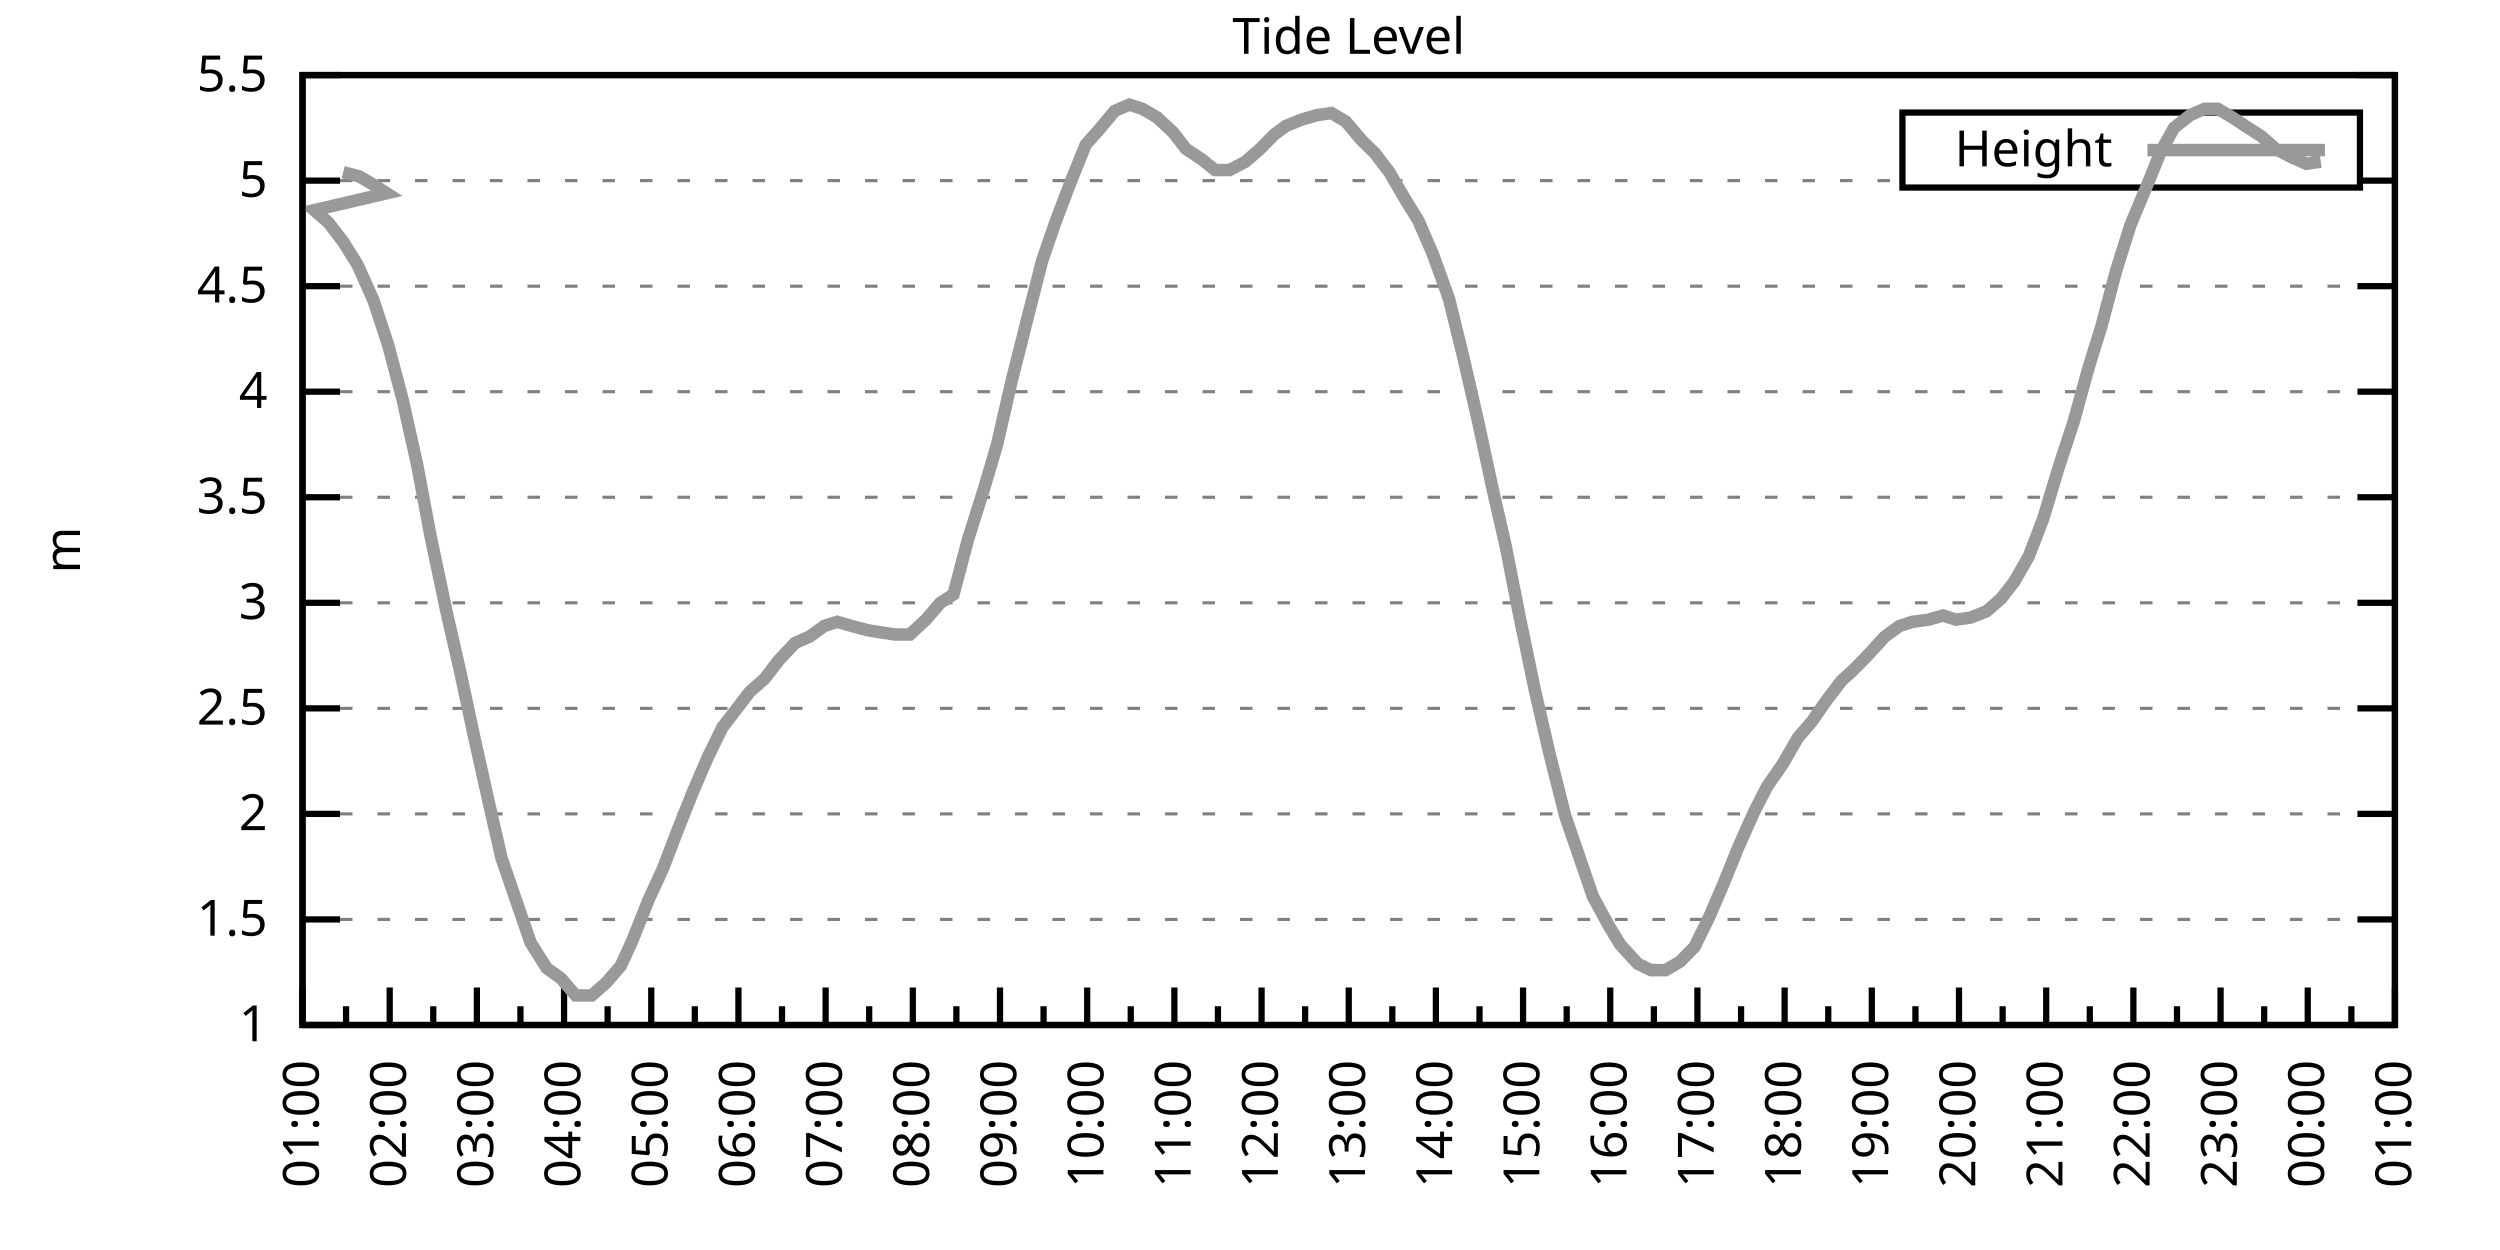
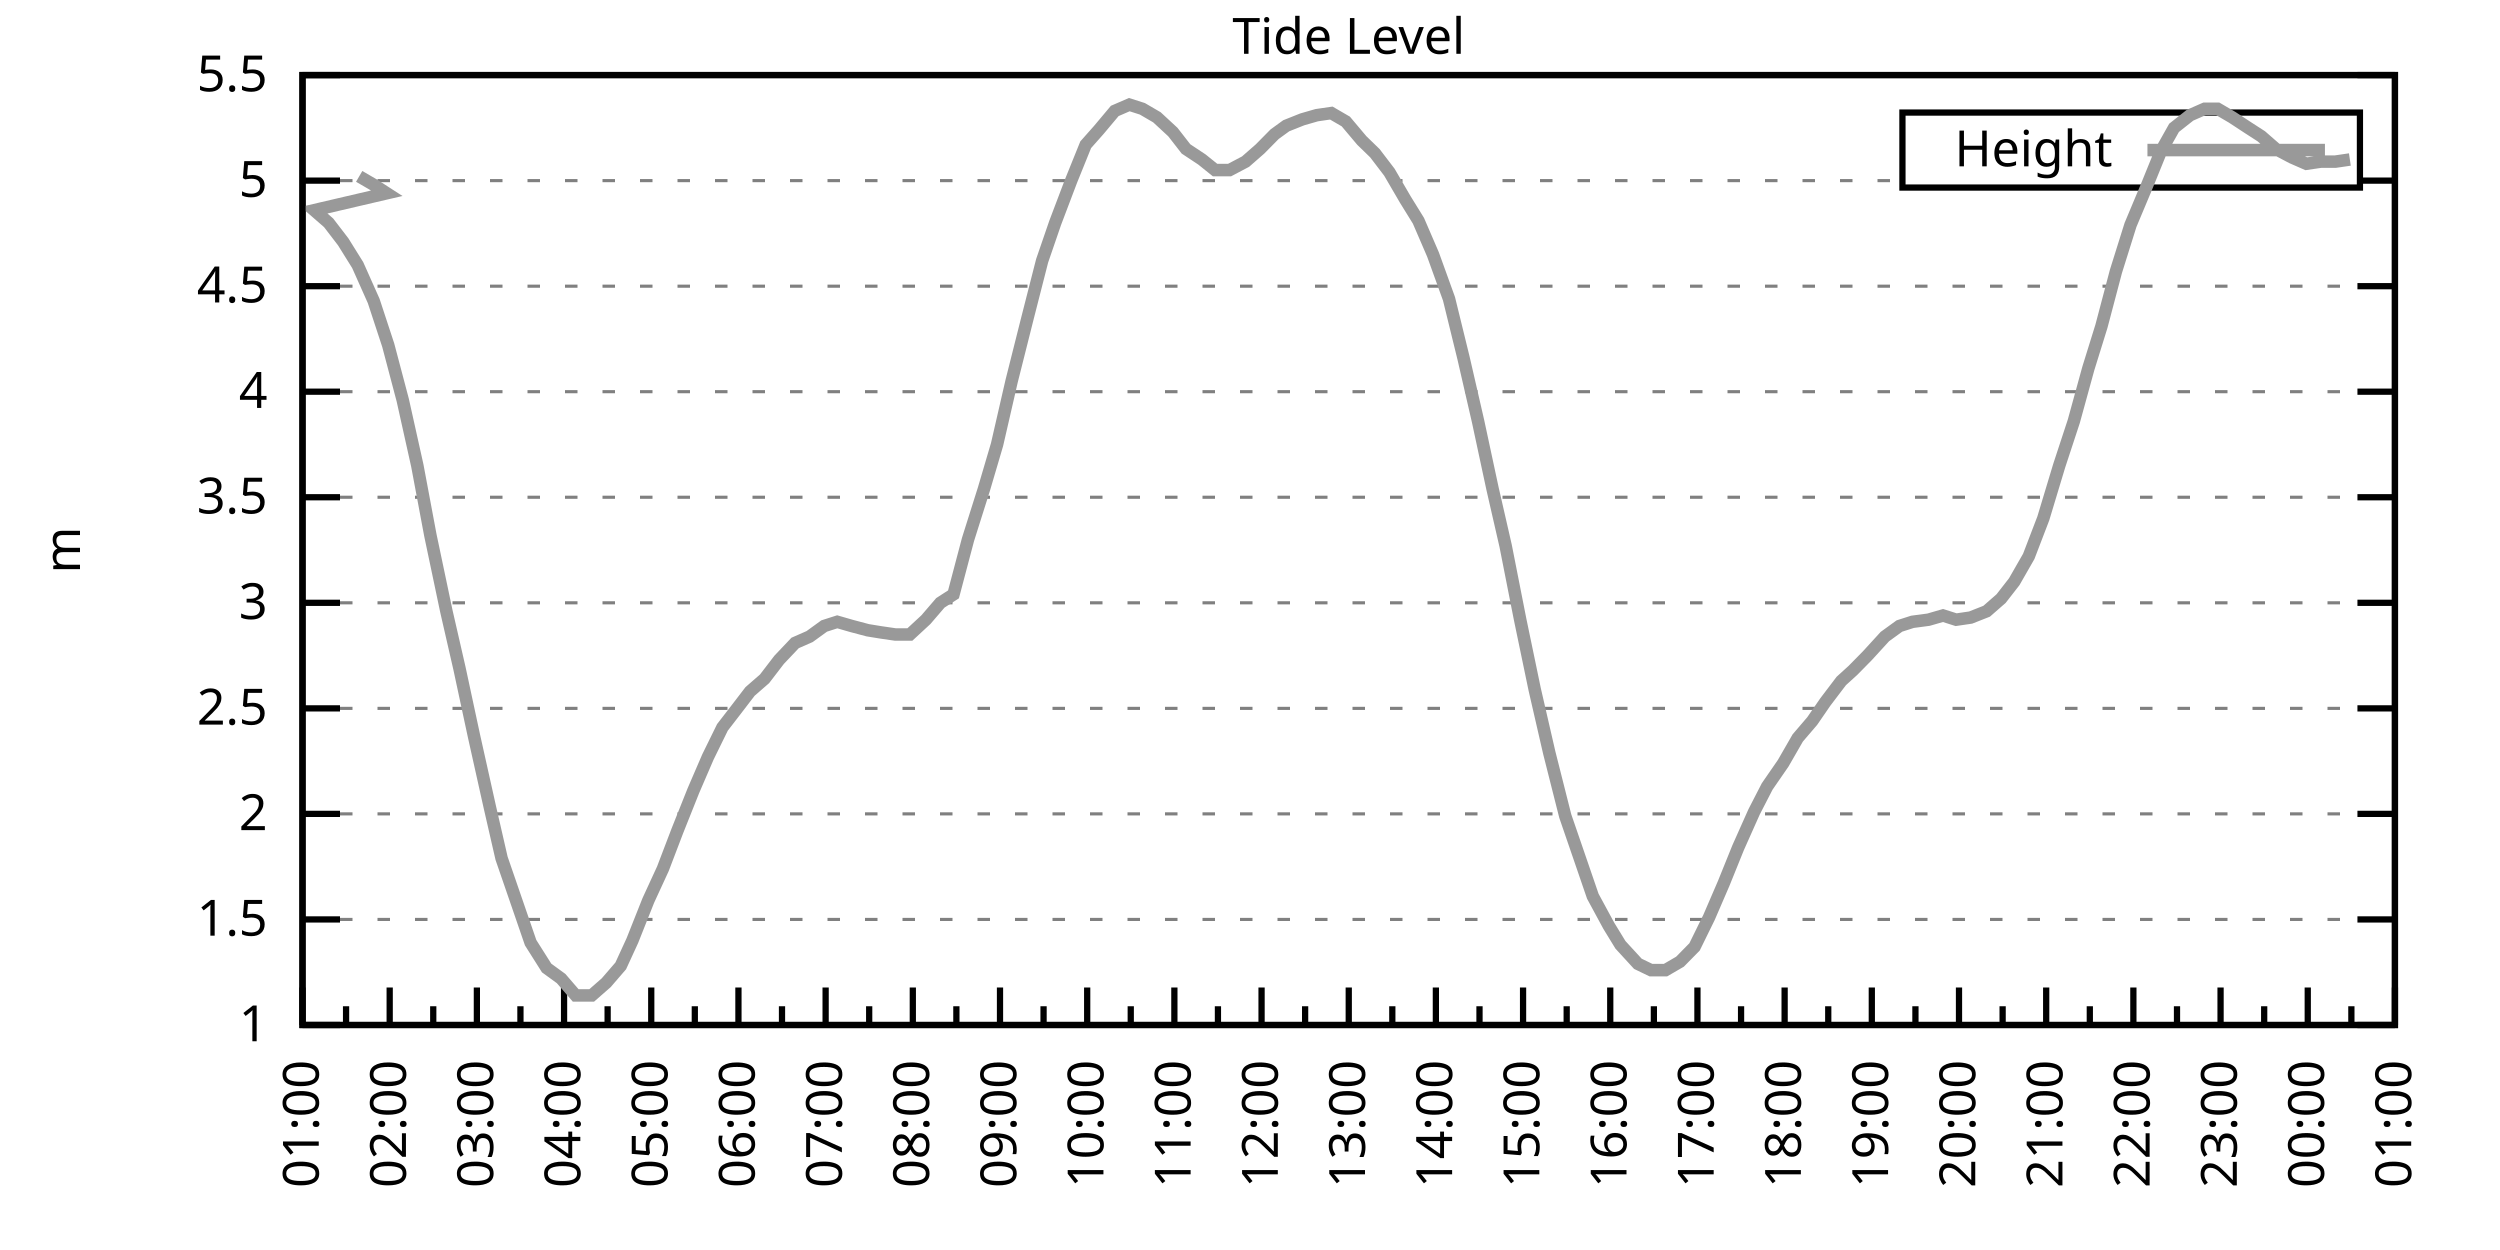
<svg xmlns="http://www.w3.org/2000/svg" xmlns:xlink="http://www.w3.org/1999/xlink" width="400" height="200" viewBox="0 0 400 200">
  <g id="gnuplot_canvas">
    <rect x="0" y="0" width="400" height="200" fill="none" />
    <defs>
      <circle id="gpDot" r="0.5" stroke-width="0.5" stroke="currentColor" />
      <path id="gpPt0" stroke-width="0.333" stroke="currentColor" d="M-1,0 h2 M0,-1 v2" />
      <path id="gpPt1" stroke-width="0.333" stroke="currentColor" d="M-1,-1 L1,1 M1,-1 L-1,1" />
      <path id="gpPt2" stroke-width="0.333" stroke="currentColor" d="M-1,0 L1,0 M0,-1 L0,1 M-1,-1 L1,1 M-1,1 L1,-1" />
      <rect id="gpPt3" stroke-width="0.333" stroke="currentColor" x="-1" y="-1" width="2" height="2" />
      <rect id="gpPt4" stroke-width="0.333" stroke="currentColor" fill="currentColor" x="-1" y="-1" width="2" height="2" />
      <circle id="gpPt5" stroke-width="0.333" stroke="currentColor" cx="0" cy="0" r="1" />
      <use xlink:href="#gpPt5" id="gpPt6" fill="currentColor" stroke="none" />
      <path id="gpPt7" stroke-width="0.333" stroke="currentColor" d="M0,-1.33 L-1.33,0.67 L1.33,0.67 z" />
      <use xlink:href="#gpPt7" id="gpPt8" fill="currentColor" stroke="none" />
      <use xlink:href="#gpPt7" id="gpPt9" stroke="currentColor" transform="rotate(180)" />
      <use xlink:href="#gpPt9" id="gpPt10" fill="currentColor" stroke="none" />
      <use xlink:href="#gpPt3" id="gpPt11" stroke="currentColor" transform="rotate(45)" />
      <use xlink:href="#gpPt11" id="gpPt12" fill="currentColor" stroke="none" />
      <path id="gpPt13" stroke-width="0.333" stroke="currentColor" d="M0,1.330 L1.265,0.411 L0.782,-1.067 L-0.782,-1.076 L-1.265,0.411 z" />
      <use xlink:href="#gpPt13" id="gpPt14" fill="currentColor" stroke="none" />
      <filter id="textbox" filterUnits="objectBoundingBox" x="0" y="0" height="1" width="1">
        <feFlood flood-color="white" flood-opacity="1" result="bgnd" />
        <feComposite in="SourceGraphic" in2="bgnd" operator="atop" />
      </filter>
      <filter id="greybox" filterUnits="objectBoundingBox" x="0" y="0" height="1" width="1">
        <feFlood flood-color="lightgrey" flood-opacity="1" result="grey" />
        <feComposite in="SourceGraphic" in2="grey" operator="atop" />
      </filter>
    </defs>
    <g fill="none" color="white" stroke="currentColor" stroke-width="1.00" stroke-linecap="butt" stroke-linejoin="miter">
</g>
    <g fill="none" color="black" stroke="currentColor" stroke-width="1.00" stroke-linecap="butt" stroke-linejoin="miter">
      <g stroke="none" shape-rendering="crispEdges">
        <polygon fill="rgb(255, 255, 255)" points="48.40,164.00 383.18,164.00 383.18,12.02 48.40,12.02 " />
      </g>
    </g>
    <g fill="none" color="black" stroke="currentColor" stroke-width="1.00" stroke-linecap="butt" stroke-linejoin="miter">
</g>
    <g fill="none" color="black" stroke="black" stroke-width="0.50" stroke-linecap="butt" stroke-linejoin="miter">
</g>
    <g fill="none" color="gray" stroke="currentColor" stroke-width="0.50" stroke-linecap="butt" stroke-linejoin="miter">
      <path stroke="gray" stroke-dasharray="2,4" class="gridline" d="M48.40,164.00 L383.19,164.00  " />
    </g>
    <g fill="none" color="gray" stroke="gray" stroke-width="1.00" stroke-linecap="butt" stroke-linejoin="miter">
</g>
    <g fill="none" color="black" stroke="currentColor" stroke-width="1.00" stroke-linecap="butt" stroke-linejoin="miter">
      <path stroke="black" d="M48.40,164.00 L54.40,164.00 M383.19,164.00 L377.19,164.00  " />
      <g transform="translate(42.80,166.60)" stroke="none" fill="black" font-family="Sans" font-size="8.00" text-anchor="end">
        <text>
          <tspan font-family="Sans"> 1</tspan>
        </text>
      </g>
    </g>
    <g fill="none" color="black" stroke="currentColor" stroke-width="1.00" stroke-linecap="butt" stroke-linejoin="miter">
</g>
    <g fill="none" color="black" stroke="black" stroke-width="0.50" stroke-linecap="butt" stroke-linejoin="miter">
</g>
    <g fill="none" color="gray" stroke="currentColor" stroke-width="0.50" stroke-linecap="butt" stroke-linejoin="miter">
      <path stroke="gray" stroke-dasharray="2,4" class="gridline" d="M48.40,147.11 L383.19,147.11  " />
    </g>
    <g fill="none" color="gray" stroke="gray" stroke-width="1.00" stroke-linecap="butt" stroke-linejoin="miter">
</g>
    <g fill="none" color="black" stroke="currentColor" stroke-width="1.00" stroke-linecap="butt" stroke-linejoin="miter">
      <path stroke="black" d="M48.40,147.11 L54.40,147.11 M383.19,147.11 L377.19,147.11  " />
      <g transform="translate(42.80,149.71)" stroke="none" fill="black" font-family="Sans" font-size="8.00" text-anchor="end">
        <text>
          <tspan font-family="Sans"> 1.5</tspan>
        </text>
      </g>
    </g>
    <g fill="none" color="black" stroke="currentColor" stroke-width="1.00" stroke-linecap="butt" stroke-linejoin="miter">
</g>
    <g fill="none" color="black" stroke="black" stroke-width="0.50" stroke-linecap="butt" stroke-linejoin="miter">
</g>
    <g fill="none" color="gray" stroke="currentColor" stroke-width="0.50" stroke-linecap="butt" stroke-linejoin="miter">
      <path stroke="gray" stroke-dasharray="2,4" class="gridline" d="M48.40,130.22 L383.19,130.22  " />
    </g>
    <g fill="none" color="gray" stroke="gray" stroke-width="1.00" stroke-linecap="butt" stroke-linejoin="miter">
</g>
    <g fill="none" color="black" stroke="currentColor" stroke-width="1.00" stroke-linecap="butt" stroke-linejoin="miter">
      <path stroke="black" d="M48.40,130.22 L54.40,130.22 M383.19,130.22 L377.19,130.22  " />
      <g transform="translate(42.80,132.82)" stroke="none" fill="black" font-family="Sans" font-size="8.00" text-anchor="end">
        <text>
          <tspan font-family="Sans"> 2</tspan>
        </text>
      </g>
    </g>
    <g fill="none" color="black" stroke="currentColor" stroke-width="1.00" stroke-linecap="butt" stroke-linejoin="miter">
</g>
    <g fill="none" color="black" stroke="black" stroke-width="0.50" stroke-linecap="butt" stroke-linejoin="miter">
</g>
    <g fill="none" color="gray" stroke="currentColor" stroke-width="0.50" stroke-linecap="butt" stroke-linejoin="miter">
      <path stroke="gray" stroke-dasharray="2,4" class="gridline" d="M48.40,113.34 L383.19,113.34  " />
    </g>
    <g fill="none" color="gray" stroke="gray" stroke-width="1.00" stroke-linecap="butt" stroke-linejoin="miter">
</g>
    <g fill="none" color="black" stroke="currentColor" stroke-width="1.00" stroke-linecap="butt" stroke-linejoin="miter">
      <path stroke="black" d="M48.40,113.34 L54.40,113.34 M383.19,113.34 L377.19,113.34  " />
      <g transform="translate(42.80,115.94)" stroke="none" fill="black" font-family="Sans" font-size="8.00" text-anchor="end">
        <text>
          <tspan font-family="Sans"> 2.5</tspan>
        </text>
      </g>
    </g>
    <g fill="none" color="black" stroke="currentColor" stroke-width="1.00" stroke-linecap="butt" stroke-linejoin="miter">
</g>
    <g fill="none" color="black" stroke="black" stroke-width="0.50" stroke-linecap="butt" stroke-linejoin="miter">
</g>
    <g fill="none" color="gray" stroke="currentColor" stroke-width="0.50" stroke-linecap="butt" stroke-linejoin="miter">
      <path stroke="gray" stroke-dasharray="2,4" class="gridline" d="M48.40,96.45 L383.19,96.45  " />
    </g>
    <g fill="none" color="gray" stroke="gray" stroke-width="1.00" stroke-linecap="butt" stroke-linejoin="miter">
</g>
    <g fill="none" color="black" stroke="currentColor" stroke-width="1.00" stroke-linecap="butt" stroke-linejoin="miter">
      <path stroke="black" d="M48.40,96.45 L54.40,96.45 M383.19,96.45 L377.19,96.45  " />
      <g transform="translate(42.80,99.05)" stroke="none" fill="black" font-family="Sans" font-size="8.00" text-anchor="end">
        <text>
          <tspan font-family="Sans"> 3</tspan>
        </text>
      </g>
    </g>
    <g fill="none" color="black" stroke="currentColor" stroke-width="1.00" stroke-linecap="butt" stroke-linejoin="miter">
</g>
    <g fill="none" color="black" stroke="black" stroke-width="0.50" stroke-linecap="butt" stroke-linejoin="miter">
</g>
    <g fill="none" color="gray" stroke="currentColor" stroke-width="0.50" stroke-linecap="butt" stroke-linejoin="miter">
      <path stroke="gray" stroke-dasharray="2,4" class="gridline" d="M48.40,79.56 L383.19,79.56  " />
    </g>
    <g fill="none" color="gray" stroke="gray" stroke-width="1.00" stroke-linecap="butt" stroke-linejoin="miter">
</g>
    <g fill="none" color="black" stroke="currentColor" stroke-width="1.00" stroke-linecap="butt" stroke-linejoin="miter">
      <path stroke="black" d="M48.40,79.56 L54.40,79.56 M383.19,79.56 L377.19,79.56  " />
      <g transform="translate(42.80,82.16)" stroke="none" fill="black" font-family="Sans" font-size="8.00" text-anchor="end">
        <text>
          <tspan font-family="Sans"> 3.5</tspan>
        </text>
      </g>
    </g>
    <g fill="none" color="black" stroke="currentColor" stroke-width="1.00" stroke-linecap="butt" stroke-linejoin="miter">
</g>
    <g fill="none" color="black" stroke="black" stroke-width="0.50" stroke-linecap="butt" stroke-linejoin="miter">
</g>
    <g fill="none" color="gray" stroke="currentColor" stroke-width="0.50" stroke-linecap="butt" stroke-linejoin="miter">
      <path stroke="gray" stroke-dasharray="2,4" class="gridline" d="M48.40,62.67 L383.19,62.67  " />
    </g>
    <g fill="none" color="gray" stroke="gray" stroke-width="1.00" stroke-linecap="butt" stroke-linejoin="miter">
</g>
    <g fill="none" color="black" stroke="currentColor" stroke-width="1.00" stroke-linecap="butt" stroke-linejoin="miter">
      <path stroke="black" d="M48.40,62.67 L54.40,62.67 M383.19,62.67 L377.19,62.67  " />
      <g transform="translate(42.80,65.27)" stroke="none" fill="black" font-family="Sans" font-size="8.00" text-anchor="end">
        <text>
          <tspan font-family="Sans"> 4</tspan>
        </text>
      </g>
    </g>
    <g fill="none" color="black" stroke="currentColor" stroke-width="1.00" stroke-linecap="butt" stroke-linejoin="miter">
</g>
    <g fill="none" color="black" stroke="black" stroke-width="0.50" stroke-linecap="butt" stroke-linejoin="miter">
</g>
    <g fill="none" color="gray" stroke="currentColor" stroke-width="0.50" stroke-linecap="butt" stroke-linejoin="miter">
      <path stroke="gray" stroke-dasharray="2,4" class="gridline" d="M48.40,45.79 L383.19,45.79  " />
    </g>
    <g fill="none" color="gray" stroke="gray" stroke-width="1.00" stroke-linecap="butt" stroke-linejoin="miter">
</g>
    <g fill="none" color="black" stroke="currentColor" stroke-width="1.00" stroke-linecap="butt" stroke-linejoin="miter">
      <path stroke="black" d="M48.40,45.79 L54.40,45.79 M383.19,45.79 L377.19,45.79  " />
      <g transform="translate(42.80,48.39)" stroke="none" fill="black" font-family="Sans" font-size="8.00" text-anchor="end">
        <text>
          <tspan font-family="Sans"> 4.5</tspan>
        </text>
      </g>
    </g>
    <g fill="none" color="black" stroke="currentColor" stroke-width="1.00" stroke-linecap="butt" stroke-linejoin="miter">
</g>
    <g fill="none" color="black" stroke="black" stroke-width="0.50" stroke-linecap="butt" stroke-linejoin="miter">
</g>
    <g fill="none" color="gray" stroke="currentColor" stroke-width="0.50" stroke-linecap="butt" stroke-linejoin="miter">
      <path stroke="gray" stroke-dasharray="2,4" class="gridline" d="M48.40,28.90 L304.39,28.90 M377.59,28.90 L383.19,28.90  " />
    </g>
    <g fill="none" color="gray" stroke="gray" stroke-width="1.00" stroke-linecap="butt" stroke-linejoin="miter">
</g>
    <g fill="none" color="black" stroke="currentColor" stroke-width="1.00" stroke-linecap="butt" stroke-linejoin="miter">
      <path stroke="black" d="M48.40,28.90 L54.40,28.90 M383.19,28.90 L377.19,28.90  " />
      <g transform="translate(42.80,31.50)" stroke="none" fill="black" font-family="Sans" font-size="8.00" text-anchor="end">
        <text>
          <tspan font-family="Sans"> 5</tspan>
        </text>
      </g>
    </g>
    <g fill="none" color="black" stroke="currentColor" stroke-width="1.00" stroke-linecap="butt" stroke-linejoin="miter">
</g>
    <g fill="none" color="black" stroke="black" stroke-width="0.50" stroke-linecap="butt" stroke-linejoin="miter">
</g>
    <g fill="none" color="gray" stroke="currentColor" stroke-width="0.50" stroke-linecap="butt" stroke-linejoin="miter">
      <path stroke="gray" stroke-dasharray="2,4" class="gridline" d="M48.40,12.01 L383.19,12.01  " />
    </g>
    <g fill="none" color="gray" stroke="gray" stroke-width="1.00" stroke-linecap="butt" stroke-linejoin="miter">
</g>
    <g fill="none" color="black" stroke="currentColor" stroke-width="1.00" stroke-linecap="butt" stroke-linejoin="miter">
      <path stroke="black" d="M48.40,12.01 L54.40,12.01 M383.19,12.01 L377.19,12.01  " />
      <g transform="translate(42.80,14.61)" stroke="none" fill="black" font-family="Sans" font-size="8.00" text-anchor="end">
        <text>
          <tspan font-family="Sans"> 5.5</tspan>
        </text>
      </g>
    </g>
    <g fill="none" color="black" stroke="currentColor" stroke-width="1.00" stroke-linecap="butt" stroke-linejoin="miter">
      <path stroke="black" d="M48.40,164.00 L48.40,158.00  " />
      <g transform="translate(51.00,169.60) rotate(270)" stroke="none" fill="black" font-family="Sans" font-size="8.00" text-anchor="end">
        <text>
          <tspan font-family="Sans">01:00</tspan>
        </text>
      </g>
    </g>
    <g fill="none" color="black" stroke="currentColor" stroke-width="1.00" stroke-linecap="butt" stroke-linejoin="miter">
      <path stroke="black" d="M55.37,164.00 L55.37,161.00 M62.35,164.00 L62.35,158.00  " />
      <g transform="translate(64.95,169.60) rotate(270)" stroke="none" fill="black" font-family="Sans" font-size="8.00" text-anchor="end">
        <text>
          <tspan font-family="Sans">02:00</tspan>
        </text>
      </g>
    </g>
    <g fill="none" color="black" stroke="currentColor" stroke-width="1.00" stroke-linecap="butt" stroke-linejoin="miter">
      <path stroke="black" d="M69.32,164.00 L69.32,161.00 M76.30,164.00 L76.30,158.00  " />
      <g transform="translate(78.90,169.60) rotate(270)" stroke="none" fill="black" font-family="Sans" font-size="8.00" text-anchor="end">
        <text>
          <tspan font-family="Sans">03:00</tspan>
        </text>
      </g>
    </g>
    <g fill="none" color="black" stroke="currentColor" stroke-width="1.00" stroke-linecap="butt" stroke-linejoin="miter">
      <path stroke="black" d="M83.27,164.00 L83.27,161.00 M90.25,164.00 L90.25,158.00  " />
      <g transform="translate(92.85,169.60) rotate(270)" stroke="none" fill="black" font-family="Sans" font-size="8.00" text-anchor="end">
        <text>
          <tspan font-family="Sans">04:00</tspan>
        </text>
      </g>
    </g>
    <g fill="none" color="black" stroke="currentColor" stroke-width="1.00" stroke-linecap="butt" stroke-linejoin="miter">
      <path stroke="black" d="M97.22,164.00 L97.22,161.00 M104.20,164.00 L104.20,158.00  " />
      <g transform="translate(106.80,169.60) rotate(270)" stroke="none" fill="black" font-family="Sans" font-size="8.00" text-anchor="end">
        <text>
          <tspan font-family="Sans">05:00</tspan>
        </text>
      </g>
    </g>
    <g fill="none" color="black" stroke="currentColor" stroke-width="1.00" stroke-linecap="butt" stroke-linejoin="miter">
      <path stroke="black" d="M111.17,164.00 L111.17,161.00 M118.15,164.00 L118.15,158.00  " />
      <g transform="translate(120.75,169.60) rotate(270)" stroke="none" fill="black" font-family="Sans" font-size="8.00" text-anchor="end">
        <text>
          <tspan font-family="Sans">06:00</tspan>
        </text>
      </g>
    </g>
    <g fill="none" color="black" stroke="currentColor" stroke-width="1.00" stroke-linecap="butt" stroke-linejoin="miter">
      <path stroke="black" d="M125.12,164.00 L125.12,161.00 M132.10,164.00 L132.10,158.00  " />
      <g transform="translate(134.70,169.60) rotate(270)" stroke="none" fill="black" font-family="Sans" font-size="8.00" text-anchor="end">
        <text>
          <tspan font-family="Sans">07:00</tspan>
        </text>
      </g>
    </g>
    <g fill="none" color="black" stroke="currentColor" stroke-width="1.00" stroke-linecap="butt" stroke-linejoin="miter">
      <path stroke="black" d="M139.07,164.00 L139.07,161.00 M146.05,164.00 L146.05,158.00  " />
      <g transform="translate(148.65,169.60) rotate(270)" stroke="none" fill="black" font-family="Sans" font-size="8.00" text-anchor="end">
        <text>
          <tspan font-family="Sans">08:00</tspan>
        </text>
      </g>
    </g>
    <g fill="none" color="black" stroke="currentColor" stroke-width="1.00" stroke-linecap="butt" stroke-linejoin="miter">
      <path stroke="black" d="M153.02,164.00 L153.02,161.00 M160.00,164.00 L160.00,158.00  " />
      <g transform="translate(162.60,169.60) rotate(270)" stroke="none" fill="black" font-family="Sans" font-size="8.00" text-anchor="end">
        <text>
          <tspan font-family="Sans">09:00</tspan>
        </text>
      </g>
    </g>
    <g fill="none" color="black" stroke="currentColor" stroke-width="1.00" stroke-linecap="butt" stroke-linejoin="miter">
      <path stroke="black" d="M166.97,164.00 L166.97,161.00 M173.95,164.00 L173.95,158.00  " />
      <g transform="translate(176.55,169.60) rotate(270)" stroke="none" fill="black" font-family="Sans" font-size="8.00" text-anchor="end">
        <text>
          <tspan font-family="Sans">10:00</tspan>
        </text>
      </g>
    </g>
    <g fill="none" color="black" stroke="currentColor" stroke-width="1.00" stroke-linecap="butt" stroke-linejoin="miter">
      <path stroke="black" d="M180.92,164.00 L180.92,161.00 M187.90,164.00 L187.90,158.00  " />
      <g transform="translate(190.50,169.60) rotate(270)" stroke="none" fill="black" font-family="Sans" font-size="8.00" text-anchor="end">
        <text>
          <tspan font-family="Sans">11:00</tspan>
        </text>
      </g>
    </g>
    <g fill="none" color="black" stroke="currentColor" stroke-width="1.00" stroke-linecap="butt" stroke-linejoin="miter">
      <path stroke="black" d="M194.87,164.00 L194.87,161.00 M201.85,164.00 L201.85,158.00  " />
      <g transform="translate(204.45,169.60) rotate(270)" stroke="none" fill="black" font-family="Sans" font-size="8.00" text-anchor="end">
        <text>
          <tspan font-family="Sans">12:00</tspan>
        </text>
      </g>
    </g>
    <g fill="none" color="black" stroke="currentColor" stroke-width="1.00" stroke-linecap="butt" stroke-linejoin="miter">
      <path stroke="black" d="M208.82,164.00 L208.82,161.00 M215.80,164.00 L215.80,158.00  " />
      <g transform="translate(218.40,169.60) rotate(270)" stroke="none" fill="black" font-family="Sans" font-size="8.00" text-anchor="end">
        <text>
          <tspan font-family="Sans">13:00</tspan>
        </text>
      </g>
    </g>
    <g fill="none" color="black" stroke="currentColor" stroke-width="1.00" stroke-linecap="butt" stroke-linejoin="miter">
      <path stroke="black" d="M222.77,164.00 L222.77,161.00 M229.74,164.00 L229.74,158.00  " />
      <g transform="translate(232.34,169.60) rotate(270)" stroke="none" fill="black" font-family="Sans" font-size="8.00" text-anchor="end">
        <text>
          <tspan font-family="Sans">14:00</tspan>
        </text>
      </g>
    </g>
    <g fill="none" color="black" stroke="currentColor" stroke-width="1.00" stroke-linecap="butt" stroke-linejoin="miter">
      <path stroke="black" d="M236.72,164.00 L236.72,161.00 M243.69,164.00 L243.69,158.00  " />
      <g transform="translate(246.29,169.60) rotate(270)" stroke="none" fill="black" font-family="Sans" font-size="8.00" text-anchor="end">
        <text>
          <tspan font-family="Sans">15:00</tspan>
        </text>
      </g>
    </g>
    <g fill="none" color="black" stroke="currentColor" stroke-width="1.00" stroke-linecap="butt" stroke-linejoin="miter">
      <path stroke="black" d="M250.67,164.00 L250.67,161.00 M257.64,164.00 L257.64,158.00  " />
      <g transform="translate(260.24,169.60) rotate(270)" stroke="none" fill="black" font-family="Sans" font-size="8.00" text-anchor="end">
        <text>
          <tspan font-family="Sans">16:00</tspan>
        </text>
      </g>
    </g>
    <g fill="none" color="black" stroke="currentColor" stroke-width="1.00" stroke-linecap="butt" stroke-linejoin="miter">
      <path stroke="black" d="M264.62,164.00 L264.62,161.00 M271.59,164.00 L271.59,158.00  " />
      <g transform="translate(274.19,169.60) rotate(270)" stroke="none" fill="black" font-family="Sans" font-size="8.00" text-anchor="end">
        <text>
          <tspan font-family="Sans">17:00</tspan>
        </text>
      </g>
    </g>
    <g fill="none" color="black" stroke="currentColor" stroke-width="1.00" stroke-linecap="butt" stroke-linejoin="miter">
      <path stroke="black" d="M278.57,164.00 L278.57,161.00 M285.54,164.00 L285.54,158.00  " />
      <g transform="translate(288.14,169.60) rotate(270)" stroke="none" fill="black" font-family="Sans" font-size="8.00" text-anchor="end">
        <text>
          <tspan font-family="Sans">18:00</tspan>
        </text>
      </g>
    </g>
    <g fill="none" color="black" stroke="currentColor" stroke-width="1.00" stroke-linecap="butt" stroke-linejoin="miter">
      <path stroke="black" d="M292.52,164.00 L292.52,161.00 M299.49,164.00 L299.49,158.00  " />
      <g transform="translate(302.09,169.60) rotate(270)" stroke="none" fill="black" font-family="Sans" font-size="8.00" text-anchor="end">
        <text>
          <tspan font-family="Sans">19:00</tspan>
        </text>
      </g>
    </g>
    <g fill="none" color="black" stroke="currentColor" stroke-width="1.00" stroke-linecap="butt" stroke-linejoin="miter">
      <path stroke="black" d="M306.47,164.00 L306.47,161.00 M313.44,164.00 L313.44,158.00  " />
      <g transform="translate(316.04,169.60) rotate(270)" stroke="none" fill="black" font-family="Sans" font-size="8.00" text-anchor="end">
        <text>
          <tspan font-family="Sans">20:00</tspan>
        </text>
      </g>
    </g>
    <g fill="none" color="black" stroke="currentColor" stroke-width="1.00" stroke-linecap="butt" stroke-linejoin="miter">
      <path stroke="black" d="M320.42,164.00 L320.42,161.00 M327.39,164.00 L327.39,158.00  " />
      <g transform="translate(329.99,169.60) rotate(270)" stroke="none" fill="black" font-family="Sans" font-size="8.00" text-anchor="end">
        <text>
          <tspan font-family="Sans">21:00</tspan>
        </text>
      </g>
    </g>
    <g fill="none" color="black" stroke="currentColor" stroke-width="1.00" stroke-linecap="butt" stroke-linejoin="miter">
      <path stroke="black" d="M334.37,164.00 L334.37,161.00 M341.34,164.00 L341.34,158.00  " />
      <g transform="translate(343.94,169.60) rotate(270)" stroke="none" fill="black" font-family="Sans" font-size="8.00" text-anchor="end">
        <text>
          <tspan font-family="Sans">22:00</tspan>
        </text>
      </g>
    </g>
    <g fill="none" color="black" stroke="currentColor" stroke-width="1.00" stroke-linecap="butt" stroke-linejoin="miter">
      <path stroke="black" d="M348.32,164.00 L348.32,161.00 M355.29,164.00 L355.29,158.00  " />
      <g transform="translate(357.89,169.60) rotate(270)" stroke="none" fill="black" font-family="Sans" font-size="8.00" text-anchor="end">
        <text>
          <tspan font-family="Sans">23:00</tspan>
        </text>
      </g>
    </g>
    <g fill="none" color="black" stroke="currentColor" stroke-width="1.00" stroke-linecap="butt" stroke-linejoin="miter">
      <path stroke="black" d="M362.27,164.00 L362.27,161.00 M369.24,164.00 L369.24,158.00  " />
      <g transform="translate(371.84,169.60) rotate(270)" stroke="none" fill="black" font-family="Sans" font-size="8.00" text-anchor="end">
        <text>
          <tspan font-family="Sans">00:00</tspan>
        </text>
      </g>
    </g>
    <g fill="none" color="black" stroke="currentColor" stroke-width="1.00" stroke-linecap="butt" stroke-linejoin="miter">
      <path stroke="black" d="M376.22,164.00 L376.22,161.00 M383.19,164.00 L383.19,158.00  " />
      <g transform="translate(385.79,169.60) rotate(270)" stroke="none" fill="black" font-family="Sans" font-size="8.00" text-anchor="end">
        <text>
          <tspan font-family="Sans">01:00</tspan>
        </text>
      </g>
    </g>
    <g fill="none" color="black" stroke="currentColor" stroke-width="1.00" stroke-linecap="butt" stroke-linejoin="miter">
</g>
    <g fill="none" color="black" stroke="currentColor" stroke-width="1.00" stroke-linecap="butt" stroke-linejoin="miter">
      <path stroke="black" d="M48.40,12.01 L48.40,164.00 L383.19,164.00 L383.19,12.01 L48.40,12.01 Z  " />
    </g>
    <g fill="none" color="black" stroke="currentColor" stroke-width="1.00" stroke-linecap="butt" stroke-linejoin="miter">
      <g transform="translate(12.80,88.01) rotate(270)" stroke="none" fill="black" font-family="Sans" font-size="8.00" text-anchor="middle">
        <text>
          <tspan font-family="Sans">m</tspan>
        </text>
      </g>
    </g>
    <g fill="none" color="black" stroke="currentColor" stroke-width="1.00" stroke-linecap="butt" stroke-linejoin="miter">
</g>
    <g fill="none" color="black" stroke="currentColor" stroke-width="1.00" stroke-linecap="butt" stroke-linejoin="miter">
      <path stroke="black" d="M304.39,30.01 L304.39,18.01 L377.59,18.01 L377.59,30.01 L304.39,30.01 Z  " />
    </g>
    <g id="Tide_level_plot_1">
      <g fill="none" color="white" stroke="black" stroke-width="2.00" stroke-linecap="butt" stroke-linejoin="miter">
</g>
      <g fill="none" color="black" stroke="currentColor" stroke-width="2.00" stroke-linecap="butt" stroke-linejoin="miter">
        <g transform="translate(337.99,26.61)" stroke="none" fill="black" font-family="Sans" font-size="8.00" text-anchor="end">
          <text>
            <tspan font-family="Sans">Height</tspan>
          </text>
        </g>
      </g>
      <g fill="none" color="black" stroke="currentColor" stroke-width="2.00" stroke-linecap="butt" stroke-linejoin="miter">
-         <path stroke="rgb(153, 153, 153)" d="M343.59,24.01 L371.99,24.01 M54.91,27.55 L57.47,28.22 L59.79,29.57 L61.88,30.92 L50.26,33.63 L52.58,35.65   L54.91,38.69 L57.23,42.41 L59.79,48.15 L62.12,55.24 L64.44,64.02 L66.77,74.49 L68.86,85.64 L71.42,97.80   L73.51,106.92 L75.83,117.73 L78.39,129.21 L80.25,137.32 L82.81,144.75 L84.90,150.83 L87.46,154.88 L89.78,156.57   L92.11,159.27 L94.67,159.27 L96.99,157.24 L99.32,154.54 L101.18,150.49 L103.73,144.07 L106.06,139.01 L108.38,132.93   L110.94,126.51 L113.27,121.11 L115.59,116.38 L117.68,113.67 L120.01,110.63 L122.33,108.61 L124.66,105.57 L127.22,102.87   L129.54,101.85 L131.87,100.16 L133.96,99.49 L136.28,100.16 L138.84,100.84 L140.93,101.18 L143.26,101.52 L145.58,101.52   L148.14,99.15 L150.46,96.45 L152.56,95.10 L154.88,86.32 L157.44,78.21 L159.53,71.12 L161.86,60.98 L164.41,50.85   L166.74,41.73 L168.83,35.65 L171.39,28.90 L173.71,23.16 L175.81,20.79 L178.36,17.75 L180.69,16.74 L182.78,17.41   L185.11,18.77 L187.66,21.13 L189.76,23.83 L192.31,25.52 L194.41,27.21 L196.73,27.21 L199.29,25.86 L201.61,23.83   L203.94,21.47 L205.80,20.12 L208.36,19.10 L210.68,18.43 L213.01,18.09 L215.33,19.44 L217.89,22.48 L219.98,24.51   L222.30,27.55 L224.86,31.94 L226.95,35.32 L229.28,40.72 L231.84,47.81 L234.16,57.27 L236.49,67.40 L238.81,78.21   L240.90,87.33 L243.23,99.15 L245.55,110.30 L247.88,120.43 L250.44,130.56 L252.53,136.64 L254.85,143.40 L257.41,148.13   L259.27,151.17 L262.06,154.21 L264.15,155.22 L266.48,155.22 L268.80,153.87 L271.13,151.50 L273.45,146.77 L275.78,141.37   L278.10,135.63 L280.66,129.89 L282.75,125.83 L285.31,122.12 L287.64,118.07 L289.96,115.36 L292.05,112.32 L294.61,108.95   L296.47,107.26 L298.80,104.89 L301.58,101.85 L303.91,100.16 L306.00,99.49 L308.56,99.15 L310.88,98.48 L312.98,99.15   L315.30,98.81 L317.86,97.80 L320.18,95.77 L322.28,93.07 L324.60,89.02 L326.93,82.94 L329.48,74.49 L331.81,67.40   L334.13,58.96 L336.23,52.20 L338.55,43.42 L340.88,35.99 L343.43,29.91 L345.76,24.17 L347.85,20.45 L350.41,18.43   L352.73,17.41 L354.83,17.41 L357.15,18.77 L359.71,20.45 L361.80,21.80 L364.13,23.83 L366.68,25.18 L369.01,26.20   L371.33,25.86  " />
+         <path stroke="rgb(153, 153, 153)" d="M343.59,24.01 L371.99,24.01 M57.47,28.22 L59.79,29.57 L61.88,30.92 L50.26,33.63 L52.58,35.65 L54.91,38.69   L57.23,42.41 L59.79,48.15 L62.12,55.24 L64.44,64.02 L66.77,74.49 L68.86,85.64 L71.42,97.80 L73.51,106.92   L75.83,117.73 L78.39,129.21 L80.25,137.32 L82.81,144.75 L84.90,150.83 L87.46,154.88 L89.78,156.57 L92.11,159.27   L94.67,159.27 L96.99,157.24 L99.32,154.54 L101.18,150.49 L103.73,144.07 L106.06,139.01 L108.38,132.93 L110.94,126.51   L113.27,121.11 L115.59,116.38 L117.68,113.67 L120.01,110.63 L122.33,108.61 L124.66,105.57 L127.22,102.87 L129.54,101.85   L131.87,100.16 L133.96,99.49 L136.28,100.16 L138.84,100.84 L140.93,101.18 L143.26,101.52 L145.58,101.52 L148.14,99.15   L150.46,96.45 L152.56,95.10 L154.88,86.32 L157.44,78.21 L159.53,71.12 L161.86,60.98 L164.41,50.85 L166.74,41.73   L168.83,35.65 L171.39,28.90 L173.71,23.16 L175.81,20.79 L178.36,17.75 L180.69,16.74 L182.78,17.41 L185.11,18.77   L187.66,21.13 L189.76,23.83 L192.31,25.52 L194.41,27.21 L196.73,27.21 L199.29,25.86 L201.61,23.83 L203.94,21.47   L205.80,20.12 L208.36,19.10 L210.68,18.43 L213.01,18.09 L215.33,19.44 L217.89,22.48 L219.98,24.51 L222.30,27.55   L224.86,31.94 L226.95,35.32 L229.28,40.72 L231.84,47.81 L234.16,57.27 L236.49,67.40 L238.81,78.21 L240.90,87.33   L243.23,99.15 L245.55,110.30 L247.88,120.43 L250.44,130.56 L252.53,136.64 L254.85,143.40 L257.41,148.13 L259.27,151.17   L262.06,154.21 L264.15,155.22 L266.48,155.22 L268.80,153.87 L271.13,151.50 L273.45,146.77 L275.78,141.37 L278.10,135.63   L280.66,129.89 L282.75,125.83 L285.31,122.12 L287.64,118.07 L289.96,115.36 L292.05,112.32 L294.61,108.95 L296.47,107.26   L298.80,104.89 L301.58,101.85 L303.91,100.16 L306.00,99.49 L308.56,99.15 L310.88,98.48 L312.98,99.15 L315.30,98.81   L317.86,97.80 L320.18,95.77 L322.28,93.07 L324.60,89.02 L326.93,82.94 L329.48,74.49 L331.81,67.40 L334.13,58.96   L336.23,52.20 L338.55,43.42 L340.88,35.99 L343.43,29.91 L345.76,24.17 L347.85,20.45 L350.41,18.43 L352.73,17.41   L354.83,17.41 L357.15,18.77 L359.71,20.45 L361.80,21.80 L364.13,23.83 L366.68,25.18 L369.01,26.20 L371.33,25.86   L373.66,25.86 L375.98,25.52  " />
      </g>
    </g>
    <g fill="none" color="black" stroke="currentColor" stroke-width="2.00" stroke-linecap="butt" stroke-linejoin="miter">
</g>
    <g fill="none" color="black" stroke="black" stroke-width="1.00" stroke-linecap="butt" stroke-linejoin="miter">
</g>
    <g fill="none" color="black" stroke="currentColor" stroke-width="1.00" stroke-linecap="butt" stroke-linejoin="miter">
      <path stroke="black" d="M48.40,12.01 L48.40,164.00 L383.19,164.00 L383.19,12.01 L48.40,12.01 Z  " />
    </g>
    <g fill="none" color="black" stroke="currentColor" stroke-width="1.00" stroke-linecap="butt" stroke-linejoin="miter">
      <g transform="translate(215.79,8.61)" stroke="none" fill="black" font-family="Sans" font-size="8.00" text-anchor="middle">
        <text>
          <tspan font-family="Sans">Tide Level</tspan>
        </text>
      </g>
    </g>
    <g fill="none" color="black" stroke="currentColor" stroke-width="1.00" stroke-linecap="butt" stroke-linejoin="miter">
</g>
  </g>
</svg>
